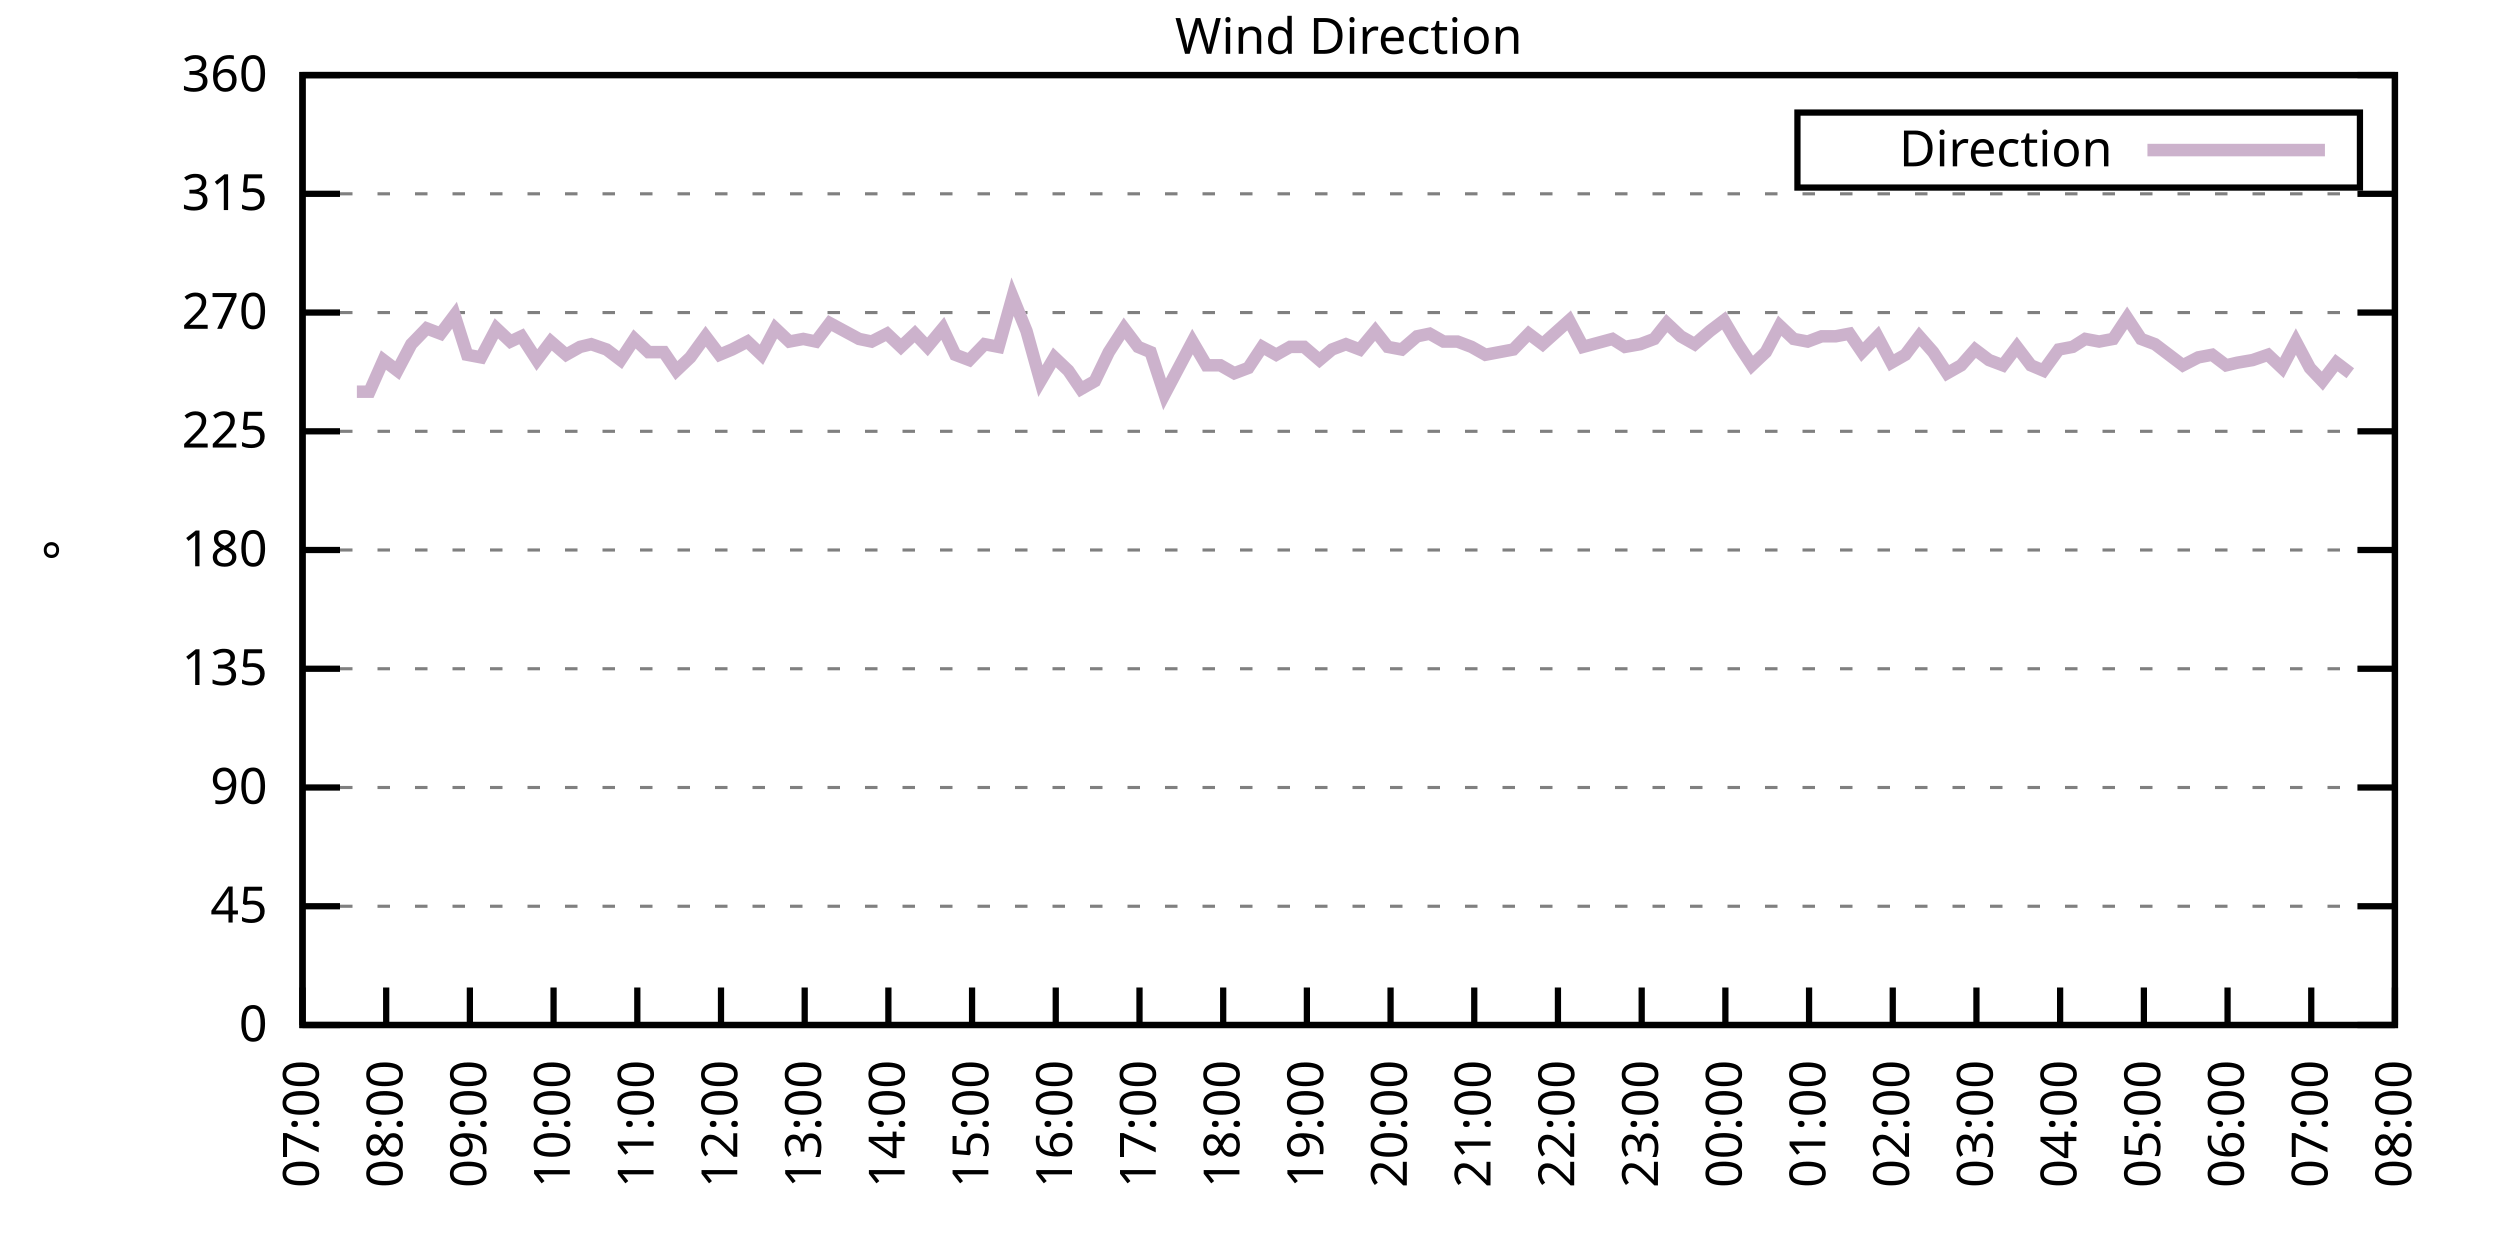
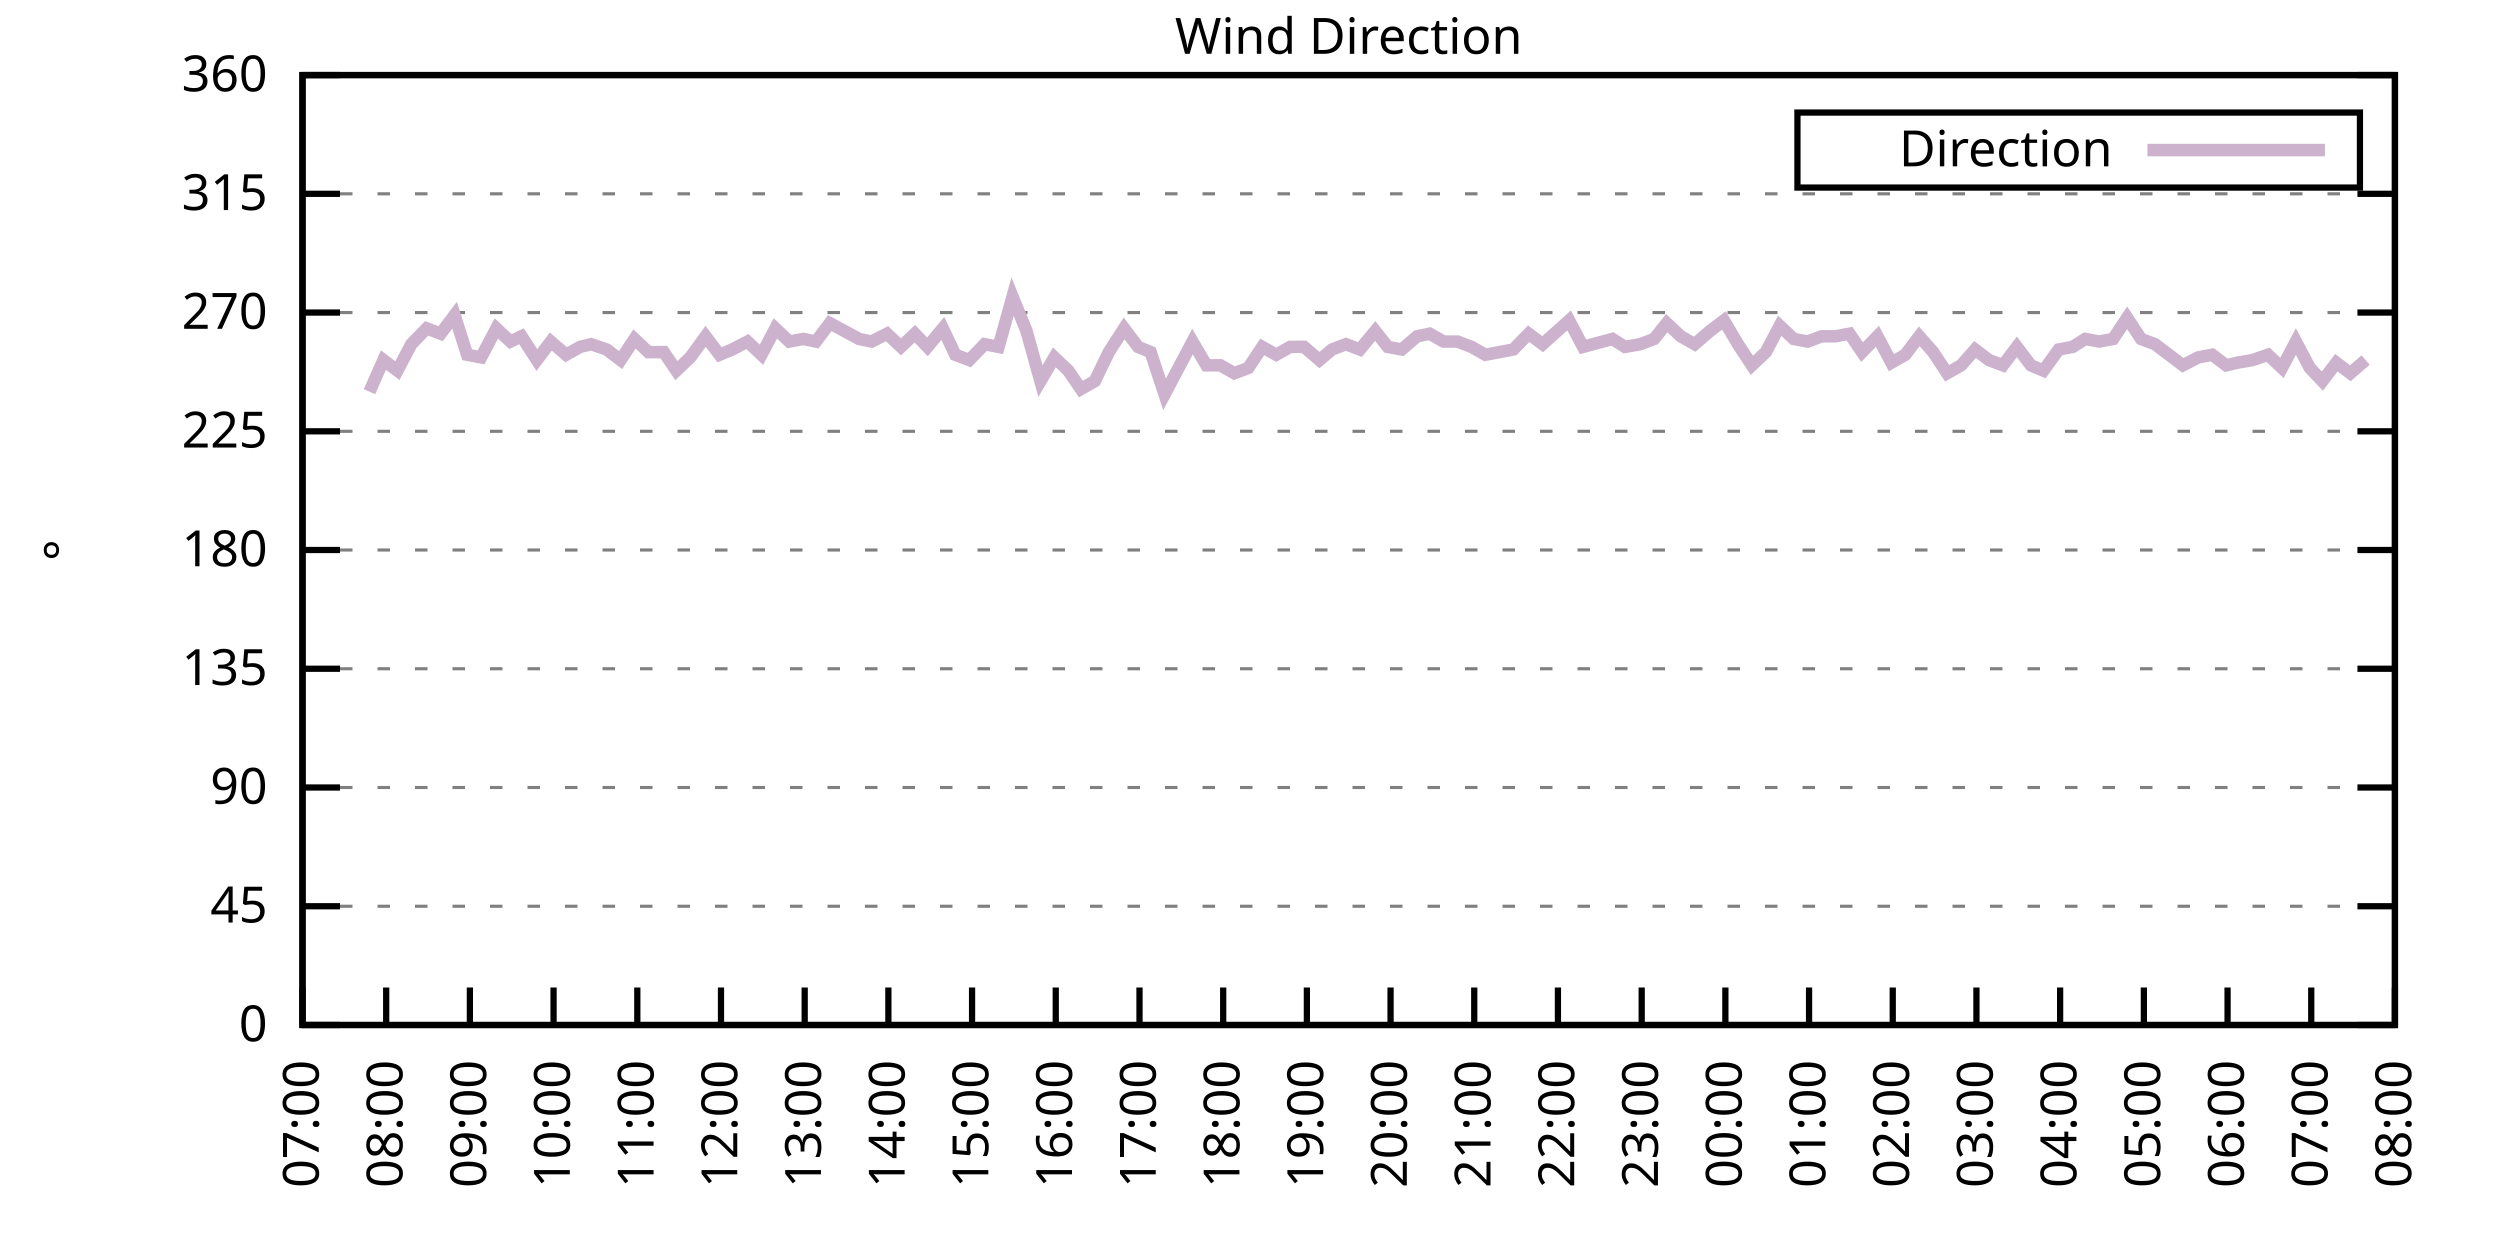
<svg xmlns="http://www.w3.org/2000/svg" xmlns:xlink="http://www.w3.org/1999/xlink" width="400" height="200" viewBox="0 0 400 200">
  <g id="gnuplot_canvas">
    <rect x="0" y="0" width="400" height="200" fill="none" />
    <defs>
      <circle id="gpDot" r="0.5" stroke-width="0.5" stroke="currentColor" />
      <path id="gpPt0" stroke-width="0.333" stroke="currentColor" d="M-1,0 h2 M0,-1 v2" />
      <path id="gpPt1" stroke-width="0.333" stroke="currentColor" d="M-1,-1 L1,1 M1,-1 L-1,1" />
      <path id="gpPt2" stroke-width="0.333" stroke="currentColor" d="M-1,0 L1,0 M0,-1 L0,1 M-1,-1 L1,1 M-1,1 L1,-1" />
      <rect id="gpPt3" stroke-width="0.333" stroke="currentColor" x="-1" y="-1" width="2" height="2" />
      <rect id="gpPt4" stroke-width="0.333" stroke="currentColor" fill="currentColor" x="-1" y="-1" width="2" height="2" />
      <circle id="gpPt5" stroke-width="0.333" stroke="currentColor" cx="0" cy="0" r="1" />
      <use xlink:href="#gpPt5" id="gpPt6" fill="currentColor" stroke="none" />
      <path id="gpPt7" stroke-width="0.333" stroke="currentColor" d="M0,-1.33 L-1.33,0.67 L1.33,0.67 z" />
      <use xlink:href="#gpPt7" id="gpPt8" fill="currentColor" stroke="none" />
      <use xlink:href="#gpPt7" id="gpPt9" stroke="currentColor" transform="rotate(180)" />
      <use xlink:href="#gpPt9" id="gpPt10" fill="currentColor" stroke="none" />
      <use xlink:href="#gpPt3" id="gpPt11" stroke="currentColor" transform="rotate(45)" />
      <use xlink:href="#gpPt11" id="gpPt12" fill="currentColor" stroke="none" />
      <path id="gpPt13" stroke-width="0.333" stroke="currentColor" d="M0,1.330 L1.265,0.411 L0.782,-1.067 L-0.782,-1.076 L-1.265,0.411 z" />
      <use xlink:href="#gpPt13" id="gpPt14" fill="currentColor" stroke="none" />
      <filter id="textbox" filterUnits="objectBoundingBox" x="0" y="0" height="1" width="1">
        <feFlood flood-color="white" flood-opacity="1" result="bgnd" />
        <feComposite in="SourceGraphic" in2="bgnd" operator="atop" />
      </filter>
      <filter id="greybox" filterUnits="objectBoundingBox" x="0" y="0" height="1" width="1">
        <feFlood flood-color="lightgrey" flood-opacity="1" result="grey" />
        <feComposite in="SourceGraphic" in2="grey" operator="atop" />
      </filter>
    </defs>
    <g fill="none" color="white" stroke="currentColor" stroke-width="1.00" stroke-linecap="butt" stroke-linejoin="miter">
</g>
    <g fill="none" color="black" stroke="currentColor" stroke-width="1.00" stroke-linecap="butt" stroke-linejoin="miter">
      <g stroke="none" shape-rendering="crispEdges">
        <polygon fill="rgb(255, 255, 255)" points="48.40,164.00 383.18,164.00 383.18,12.02 48.40,12.02 " />
      </g>
    </g>
    <g fill="none" color="black" stroke="currentColor" stroke-width="1.00" stroke-linecap="butt" stroke-linejoin="miter">
</g>
    <g fill="none" color="black" stroke="black" stroke-width="0.50" stroke-linecap="butt" stroke-linejoin="miter">
</g>
    <g fill="none" color="gray" stroke="currentColor" stroke-width="0.50" stroke-linecap="butt" stroke-linejoin="miter">
      <path stroke="gray" stroke-dasharray="2,4" class="gridline" d="M48.40,164.00 L383.19,164.00  " />
    </g>
    <g fill="none" color="gray" stroke="gray" stroke-width="1.00" stroke-linecap="butt" stroke-linejoin="miter">
</g>
    <g fill="none" color="black" stroke="currentColor" stroke-width="1.00" stroke-linecap="butt" stroke-linejoin="miter">
      <path stroke="black" d="M48.40,164.00 L54.40,164.00 M383.19,164.00 L377.19,164.00  " />
      <g transform="translate(42.80,166.60)" stroke="none" fill="black" font-family="Sans" font-size="8.00" text-anchor="end">
        <text>
          <tspan font-family="Sans"> 0</tspan>
        </text>
      </g>
    </g>
    <g fill="none" color="black" stroke="currentColor" stroke-width="1.00" stroke-linecap="butt" stroke-linejoin="miter">
</g>
    <g fill="none" color="black" stroke="black" stroke-width="0.50" stroke-linecap="butt" stroke-linejoin="miter">
</g>
    <g fill="none" color="gray" stroke="currentColor" stroke-width="0.50" stroke-linecap="butt" stroke-linejoin="miter">
      <path stroke="gray" stroke-dasharray="2,4" class="gridline" d="M48.40,145.00 L383.19,145.00  " />
    </g>
    <g fill="none" color="gray" stroke="gray" stroke-width="1.00" stroke-linecap="butt" stroke-linejoin="miter">
</g>
    <g fill="none" color="black" stroke="currentColor" stroke-width="1.00" stroke-linecap="butt" stroke-linejoin="miter">
      <path stroke="black" d="M48.40,145.00 L54.40,145.00 M383.19,145.00 L377.19,145.00  " />
      <g transform="translate(42.80,147.60)" stroke="none" fill="black" font-family="Sans" font-size="8.00" text-anchor="end">
        <text>
          <tspan font-family="Sans"> 45</tspan>
        </text>
      </g>
    </g>
    <g fill="none" color="black" stroke="currentColor" stroke-width="1.00" stroke-linecap="butt" stroke-linejoin="miter">
</g>
    <g fill="none" color="black" stroke="black" stroke-width="0.50" stroke-linecap="butt" stroke-linejoin="miter">
</g>
    <g fill="none" color="gray" stroke="currentColor" stroke-width="0.50" stroke-linecap="butt" stroke-linejoin="miter">
      <path stroke="gray" stroke-dasharray="2,4" class="gridline" d="M48.40,126.00 L383.19,126.00  " />
    </g>
    <g fill="none" color="gray" stroke="gray" stroke-width="1.00" stroke-linecap="butt" stroke-linejoin="miter">
</g>
    <g fill="none" color="black" stroke="currentColor" stroke-width="1.00" stroke-linecap="butt" stroke-linejoin="miter">
      <path stroke="black" d="M48.40,126.00 L54.40,126.00 M383.19,126.00 L377.19,126.00  " />
      <g transform="translate(42.80,128.60)" stroke="none" fill="black" font-family="Sans" font-size="8.00" text-anchor="end">
        <text>
          <tspan font-family="Sans"> 90</tspan>
        </text>
      </g>
    </g>
    <g fill="none" color="black" stroke="currentColor" stroke-width="1.00" stroke-linecap="butt" stroke-linejoin="miter">
</g>
    <g fill="none" color="black" stroke="black" stroke-width="0.50" stroke-linecap="butt" stroke-linejoin="miter">
</g>
    <g fill="none" color="gray" stroke="currentColor" stroke-width="0.50" stroke-linecap="butt" stroke-linejoin="miter">
      <path stroke="gray" stroke-dasharray="2,4" class="gridline" d="M48.40,107.00 L383.19,107.00  " />
    </g>
    <g fill="none" color="gray" stroke="gray" stroke-width="1.00" stroke-linecap="butt" stroke-linejoin="miter">
</g>
    <g fill="none" color="black" stroke="currentColor" stroke-width="1.00" stroke-linecap="butt" stroke-linejoin="miter">
      <path stroke="black" d="M48.40,107.00 L54.40,107.00 M383.19,107.00 L377.19,107.00  " />
      <g transform="translate(42.80,109.60)" stroke="none" fill="black" font-family="Sans" font-size="8.00" text-anchor="end">
        <text>
          <tspan font-family="Sans"> 135</tspan>
        </text>
      </g>
    </g>
    <g fill="none" color="black" stroke="currentColor" stroke-width="1.00" stroke-linecap="butt" stroke-linejoin="miter">
</g>
    <g fill="none" color="black" stroke="black" stroke-width="0.50" stroke-linecap="butt" stroke-linejoin="miter">
</g>
    <g fill="none" color="gray" stroke="currentColor" stroke-width="0.50" stroke-linecap="butt" stroke-linejoin="miter">
      <path stroke="gray" stroke-dasharray="2,4" class="gridline" d="M48.40,88.00 L383.19,88.00  " />
    </g>
    <g fill="none" color="gray" stroke="gray" stroke-width="1.00" stroke-linecap="butt" stroke-linejoin="miter">
</g>
    <g fill="none" color="black" stroke="currentColor" stroke-width="1.00" stroke-linecap="butt" stroke-linejoin="miter">
      <path stroke="black" d="M48.40,88.00 L54.40,88.00 M383.19,88.00 L377.19,88.00  " />
      <g transform="translate(42.80,90.60)" stroke="none" fill="black" font-family="Sans" font-size="8.00" text-anchor="end">
        <text>
          <tspan font-family="Sans"> 180</tspan>
        </text>
      </g>
    </g>
    <g fill="none" color="black" stroke="currentColor" stroke-width="1.00" stroke-linecap="butt" stroke-linejoin="miter">
</g>
    <g fill="none" color="black" stroke="black" stroke-width="0.50" stroke-linecap="butt" stroke-linejoin="miter">
</g>
    <g fill="none" color="gray" stroke="currentColor" stroke-width="0.50" stroke-linecap="butt" stroke-linejoin="miter">
      <path stroke="gray" stroke-dasharray="2,4" class="gridline" d="M48.40,69.01 L383.19,69.01  " />
    </g>
    <g fill="none" color="gray" stroke="gray" stroke-width="1.00" stroke-linecap="butt" stroke-linejoin="miter">
</g>
    <g fill="none" color="black" stroke="currentColor" stroke-width="1.00" stroke-linecap="butt" stroke-linejoin="miter">
      <path stroke="black" d="M48.40,69.01 L54.40,69.01 M383.19,69.01 L377.19,69.01  " />
      <g transform="translate(42.80,71.61)" stroke="none" fill="black" font-family="Sans" font-size="8.00" text-anchor="end">
        <text>
          <tspan font-family="Sans"> 225</tspan>
        </text>
      </g>
    </g>
    <g fill="none" color="black" stroke="currentColor" stroke-width="1.00" stroke-linecap="butt" stroke-linejoin="miter">
</g>
    <g fill="none" color="black" stroke="black" stroke-width="0.50" stroke-linecap="butt" stroke-linejoin="miter">
</g>
    <g fill="none" color="gray" stroke="currentColor" stroke-width="0.50" stroke-linecap="butt" stroke-linejoin="miter">
      <path stroke="gray" stroke-dasharray="2,4" class="gridline" d="M48.40,50.01 L383.19,50.01  " />
    </g>
    <g fill="none" color="gray" stroke="gray" stroke-width="1.00" stroke-linecap="butt" stroke-linejoin="miter">
</g>
    <g fill="none" color="black" stroke="currentColor" stroke-width="1.00" stroke-linecap="butt" stroke-linejoin="miter">
      <path stroke="black" d="M48.40,50.01 L54.40,50.01 M383.19,50.01 L377.19,50.01  " />
      <g transform="translate(42.80,52.61)" stroke="none" fill="black" font-family="Sans" font-size="8.00" text-anchor="end">
        <text>
          <tspan font-family="Sans"> 270</tspan>
        </text>
      </g>
    </g>
    <g fill="none" color="black" stroke="currentColor" stroke-width="1.00" stroke-linecap="butt" stroke-linejoin="miter">
</g>
    <g fill="none" color="black" stroke="black" stroke-width="0.50" stroke-linecap="butt" stroke-linejoin="miter">
</g>
    <g fill="none" color="gray" stroke="currentColor" stroke-width="0.50" stroke-linecap="butt" stroke-linejoin="miter">
      <path stroke="gray" stroke-dasharray="2,4" class="gridline" d="M48.40,31.01 L383.19,31.01  " />
    </g>
    <g fill="none" color="gray" stroke="gray" stroke-width="1.00" stroke-linecap="butt" stroke-linejoin="miter">
</g>
    <g fill="none" color="black" stroke="currentColor" stroke-width="1.00" stroke-linecap="butt" stroke-linejoin="miter">
      <path stroke="black" d="M48.40,31.01 L54.40,31.01 M383.19,31.01 L377.19,31.01  " />
      <g transform="translate(42.80,33.61)" stroke="none" fill="black" font-family="Sans" font-size="8.00" text-anchor="end">
        <text>
          <tspan font-family="Sans"> 315</tspan>
        </text>
      </g>
    </g>
    <g fill="none" color="black" stroke="currentColor" stroke-width="1.00" stroke-linecap="butt" stroke-linejoin="miter">
</g>
    <g fill="none" color="black" stroke="black" stroke-width="0.50" stroke-linecap="butt" stroke-linejoin="miter">
</g>
    <g fill="none" color="gray" stroke="currentColor" stroke-width="0.50" stroke-linecap="butt" stroke-linejoin="miter">
      <path stroke="gray" stroke-dasharray="2,4" class="gridline" d="M48.40,12.01 L383.19,12.01  " />
    </g>
    <g fill="none" color="gray" stroke="gray" stroke-width="1.00" stroke-linecap="butt" stroke-linejoin="miter">
</g>
    <g fill="none" color="black" stroke="currentColor" stroke-width="1.00" stroke-linecap="butt" stroke-linejoin="miter">
      <path stroke="black" d="M48.40,12.01 L54.40,12.01 M383.19,12.01 L377.19,12.01  " />
      <g transform="translate(42.80,14.61)" stroke="none" fill="black" font-family="Sans" font-size="8.00" text-anchor="end">
        <text>
          <tspan font-family="Sans"> 360</tspan>
        </text>
      </g>
    </g>
    <g fill="none" color="black" stroke="currentColor" stroke-width="1.00" stroke-linecap="butt" stroke-linejoin="miter">
      <path stroke="black" d="M48.40,164.00 L48.40,158.00  " />
      <g transform="translate(51.00,169.60) rotate(270.00)" stroke="none" fill="black" font-family="Sans" font-size="8.00" text-anchor="end">
        <text>
          <tspan font-family="Sans">07:00</tspan>
        </text>
      </g>
    </g>
    <g fill="none" color="black" stroke="currentColor" stroke-width="1.00" stroke-linecap="butt" stroke-linejoin="miter">
      <path stroke="black" d="M61.79,164.00 L61.79,158.00  " />
      <g transform="translate(64.39,169.60) rotate(270.00)" stroke="none" fill="black" font-family="Sans" font-size="8.00" text-anchor="end">
        <text>
          <tspan font-family="Sans">08:00</tspan>
        </text>
      </g>
    </g>
    <g fill="none" color="black" stroke="currentColor" stroke-width="1.00" stroke-linecap="butt" stroke-linejoin="miter">
      <path stroke="black" d="M75.18,164.00 L75.18,158.00  " />
      <g transform="translate(77.78,169.60) rotate(270.00)" stroke="none" fill="black" font-family="Sans" font-size="8.00" text-anchor="end">
        <text>
          <tspan font-family="Sans">09:00</tspan>
        </text>
      </g>
    </g>
    <g fill="none" color="black" stroke="currentColor" stroke-width="1.00" stroke-linecap="butt" stroke-linejoin="miter">
      <path stroke="black" d="M88.57,164.00 L88.57,158.00  " />
      <g transform="translate(91.17,169.60) rotate(270.00)" stroke="none" fill="black" font-family="Sans" font-size="8.00" text-anchor="end">
        <text>
          <tspan font-family="Sans">10:00</tspan>
        </text>
      </g>
    </g>
    <g fill="none" color="black" stroke="currentColor" stroke-width="1.00" stroke-linecap="butt" stroke-linejoin="miter">
      <path stroke="black" d="M101.97,164.00 L101.97,158.00  " />
      <g transform="translate(104.57,169.60) rotate(270.00)" stroke="none" fill="black" font-family="Sans" font-size="8.00" text-anchor="end">
        <text>
          <tspan font-family="Sans">11:00</tspan>
        </text>
      </g>
    </g>
    <g fill="none" color="black" stroke="currentColor" stroke-width="1.00" stroke-linecap="butt" stroke-linejoin="miter">
      <path stroke="black" d="M115.36,164.00 L115.36,158.00  " />
      <g transform="translate(117.96,169.60) rotate(270.00)" stroke="none" fill="black" font-family="Sans" font-size="8.00" text-anchor="end">
        <text>
          <tspan font-family="Sans">12:00</tspan>
        </text>
      </g>
    </g>
    <g fill="none" color="black" stroke="currentColor" stroke-width="1.00" stroke-linecap="butt" stroke-linejoin="miter">
      <path stroke="black" d="M128.75,164.00 L128.75,158.00  " />
      <g transform="translate(131.35,169.60) rotate(270.00)" stroke="none" fill="black" font-family="Sans" font-size="8.00" text-anchor="end">
        <text>
          <tspan font-family="Sans">13:00</tspan>
        </text>
      </g>
    </g>
    <g fill="none" color="black" stroke="currentColor" stroke-width="1.00" stroke-linecap="butt" stroke-linejoin="miter">
      <path stroke="black" d="M142.14,164.00 L142.14,158.00  " />
      <g transform="translate(144.74,169.60) rotate(270.00)" stroke="none" fill="black" font-family="Sans" font-size="8.00" text-anchor="end">
        <text>
          <tspan font-family="Sans">14:00</tspan>
        </text>
      </g>
    </g>
    <g fill="none" color="black" stroke="currentColor" stroke-width="1.00" stroke-linecap="butt" stroke-linejoin="miter">
      <path stroke="black" d="M155.53,164.00 L155.53,158.00  " />
      <g transform="translate(158.13,169.60) rotate(270.00)" stroke="none" fill="black" font-family="Sans" font-size="8.00" text-anchor="end">
        <text>
          <tspan font-family="Sans">15:00</tspan>
        </text>
      </g>
    </g>
    <g fill="none" color="black" stroke="currentColor" stroke-width="1.00" stroke-linecap="butt" stroke-linejoin="miter">
      <path stroke="black" d="M168.92,164.00 L168.92,158.00  " />
      <g transform="translate(171.52,169.60) rotate(270.00)" stroke="none" fill="black" font-family="Sans" font-size="8.00" text-anchor="end">
        <text>
          <tspan font-family="Sans">16:00</tspan>
        </text>
      </g>
    </g>
    <g fill="none" color="black" stroke="currentColor" stroke-width="1.00" stroke-linecap="butt" stroke-linejoin="miter">
      <path stroke="black" d="M182.32,164.00 L182.32,158.00  " />
      <g transform="translate(184.92,169.60) rotate(270.00)" stroke="none" fill="black" font-family="Sans" font-size="8.00" text-anchor="end">
        <text>
          <tspan font-family="Sans">17:00</tspan>
        </text>
      </g>
    </g>
    <g fill="none" color="black" stroke="currentColor" stroke-width="1.00" stroke-linecap="butt" stroke-linejoin="miter">
      <path stroke="black" d="M195.71,164.00 L195.71,158.00  " />
      <g transform="translate(198.31,169.60) rotate(270.00)" stroke="none" fill="black" font-family="Sans" font-size="8.00" text-anchor="end">
        <text>
          <tspan font-family="Sans">18:00</tspan>
        </text>
      </g>
    </g>
    <g fill="none" color="black" stroke="currentColor" stroke-width="1.00" stroke-linecap="butt" stroke-linejoin="miter">
      <path stroke="black" d="M209.10,164.00 L209.10,158.00  " />
      <g transform="translate(211.70,169.60) rotate(270.00)" stroke="none" fill="black" font-family="Sans" font-size="8.00" text-anchor="end">
        <text>
          <tspan font-family="Sans">19:00</tspan>
        </text>
      </g>
    </g>
    <g fill="none" color="black" stroke="currentColor" stroke-width="1.00" stroke-linecap="butt" stroke-linejoin="miter">
      <path stroke="black" d="M222.49,164.00 L222.49,158.00  " />
      <g transform="translate(225.09,169.60) rotate(270.00)" stroke="none" fill="black" font-family="Sans" font-size="8.00" text-anchor="end">
        <text>
          <tspan font-family="Sans">20:00</tspan>
        </text>
      </g>
    </g>
    <g fill="none" color="black" stroke="currentColor" stroke-width="1.00" stroke-linecap="butt" stroke-linejoin="miter">
      <path stroke="black" d="M235.88,164.00 L235.88,158.00  " />
      <g transform="translate(238.48,169.60) rotate(270.00)" stroke="none" fill="black" font-family="Sans" font-size="8.00" text-anchor="end">
        <text>
          <tspan font-family="Sans">21:00</tspan>
        </text>
      </g>
    </g>
    <g fill="none" color="black" stroke="currentColor" stroke-width="1.00" stroke-linecap="butt" stroke-linejoin="miter">
      <path stroke="black" d="M249.27,164.00 L249.27,158.00  " />
      <g transform="translate(251.87,169.60) rotate(270.00)" stroke="none" fill="black" font-family="Sans" font-size="8.00" text-anchor="end">
        <text>
          <tspan font-family="Sans">22:00</tspan>
        </text>
      </g>
    </g>
    <g fill="none" color="black" stroke="currentColor" stroke-width="1.00" stroke-linecap="butt" stroke-linejoin="miter">
      <path stroke="black" d="M262.67,164.00 L262.67,158.00  " />
      <g transform="translate(265.27,169.60) rotate(270.00)" stroke="none" fill="black" font-family="Sans" font-size="8.00" text-anchor="end">
        <text>
          <tspan font-family="Sans">23:00</tspan>
        </text>
      </g>
    </g>
    <g fill="none" color="black" stroke="currentColor" stroke-width="1.00" stroke-linecap="butt" stroke-linejoin="miter">
      <path stroke="black" d="M276.06,164.00 L276.06,158.00  " />
      <g transform="translate(278.66,169.60) rotate(270.00)" stroke="none" fill="black" font-family="Sans" font-size="8.00" text-anchor="end">
        <text>
          <tspan font-family="Sans">00:00</tspan>
        </text>
      </g>
    </g>
    <g fill="none" color="black" stroke="currentColor" stroke-width="1.00" stroke-linecap="butt" stroke-linejoin="miter">
      <path stroke="black" d="M289.45,164.00 L289.45,158.00  " />
      <g transform="translate(292.05,169.60) rotate(270.00)" stroke="none" fill="black" font-family="Sans" font-size="8.00" text-anchor="end">
        <text>
          <tspan font-family="Sans">01:00</tspan>
        </text>
      </g>
    </g>
    <g fill="none" color="black" stroke="currentColor" stroke-width="1.00" stroke-linecap="butt" stroke-linejoin="miter">
      <path stroke="black" d="M302.84,164.00 L302.84,158.00  " />
      <g transform="translate(305.44,169.60) rotate(270.00)" stroke="none" fill="black" font-family="Sans" font-size="8.00" text-anchor="end">
        <text>
          <tspan font-family="Sans">02:00</tspan>
        </text>
      </g>
    </g>
    <g fill="none" color="black" stroke="currentColor" stroke-width="1.00" stroke-linecap="butt" stroke-linejoin="miter">
      <path stroke="black" d="M316.23,164.00 L316.23,158.00  " />
      <g transform="translate(318.83,169.60) rotate(270.00)" stroke="none" fill="black" font-family="Sans" font-size="8.00" text-anchor="end">
        <text>
          <tspan font-family="Sans">03:00</tspan>
        </text>
      </g>
    </g>
    <g fill="none" color="black" stroke="currentColor" stroke-width="1.00" stroke-linecap="butt" stroke-linejoin="miter">
      <path stroke="black" d="M329.62,164.00 L329.62,158.00  " />
      <g transform="translate(332.22,169.60) rotate(270.00)" stroke="none" fill="black" font-family="Sans" font-size="8.00" text-anchor="end">
        <text>
          <tspan font-family="Sans">04:00</tspan>
        </text>
      </g>
    </g>
    <g fill="none" color="black" stroke="currentColor" stroke-width="1.00" stroke-linecap="butt" stroke-linejoin="miter">
      <path stroke="black" d="M343.02,164.00 L343.02,158.00  " />
      <g transform="translate(345.62,169.60) rotate(270.00)" stroke="none" fill="black" font-family="Sans" font-size="8.00" text-anchor="end">
        <text>
          <tspan font-family="Sans">05:00</tspan>
        </text>
      </g>
    </g>
    <g fill="none" color="black" stroke="currentColor" stroke-width="1.00" stroke-linecap="butt" stroke-linejoin="miter">
      <path stroke="black" d="M356.41,164.00 L356.41,158.00  " />
      <g transform="translate(359.01,169.60) rotate(270.00)" stroke="none" fill="black" font-family="Sans" font-size="8.00" text-anchor="end">
        <text>
          <tspan font-family="Sans">06:00</tspan>
        </text>
      </g>
    </g>
    <g fill="none" color="black" stroke="currentColor" stroke-width="1.00" stroke-linecap="butt" stroke-linejoin="miter">
      <path stroke="black" d="M369.80,164.00 L369.80,158.00  " />
      <g transform="translate(372.40,169.60) rotate(270.00)" stroke="none" fill="black" font-family="Sans" font-size="8.00" text-anchor="end">
        <text>
          <tspan font-family="Sans">07:00</tspan>
        </text>
      </g>
    </g>
    <g fill="none" color="black" stroke="currentColor" stroke-width="1.00" stroke-linecap="butt" stroke-linejoin="miter">
      <path stroke="black" d="M383.19,164.00 L383.19,158.00  " />
      <g transform="translate(385.79,169.60) rotate(270.00)" stroke="none" fill="black" font-family="Sans" font-size="8.00" text-anchor="end">
        <text>
          <tspan font-family="Sans">08:00</tspan>
        </text>
      </g>
    </g>
    <g fill="none" color="black" stroke="currentColor" stroke-width="1.00" stroke-linecap="butt" stroke-linejoin="miter">
</g>
    <g fill="none" color="black" stroke="currentColor" stroke-width="1.00" stroke-linecap="butt" stroke-linejoin="miter">
      <path stroke="black" d="M48.40,12.01 L48.40,164.00 L383.19,164.00 L383.19,12.01 L48.40,12.01 Z  " />
    </g>
    <g fill="none" color="black" stroke="currentColor" stroke-width="1.00" stroke-linecap="butt" stroke-linejoin="miter">
</g>
    <g fill="none" color="black" stroke="currentColor" stroke-width="1.00" stroke-linecap="butt" stroke-linejoin="miter">
      <path stroke="black" d="M287.59,30.01 L287.59,18.01 L377.59,18.01 L377.59,30.01 L287.59,30.01 Z  " />
    </g>
    <g id="Wind_direction_plot_1">
      <g fill="none" color="white" stroke="black" stroke-width="2.00" stroke-linecap="butt" stroke-linejoin="miter">
</g>
      <g fill="none" color="black" stroke="currentColor" stroke-width="2.00" stroke-linecap="butt" stroke-linejoin="miter">
        <g transform="translate(337.99,26.61)" stroke="none" fill="black" font-family="Sans" font-size="8.00" text-anchor="end">
          <text>
            <tspan font-family="Sans">Direction</tspan>
          </text>
        </g>
      </g>
      <g fill="none" color="black" stroke="currentColor" stroke-width="2.00" stroke-linecap="butt" stroke-linejoin="miter">
-         <path stroke="rgb(204, 178, 204)" d="M343.59,24.01 L371.99,24.01 M57.10,62.67 L59.11,62.67 L61.35,57.61 L63.58,59.30 L65.81,55.07 L68.26,52.54   L70.50,53.39 L72.73,50.43 L74.74,56.76 L76.97,57.18 L79.42,52.54 L81.66,54.65 L83.44,53.81 L85.90,57.61   L88.13,54.65 L90.58,56.76 L92.82,55.50 L94.60,55.07 L97.06,55.92 L99.29,57.61 L101.52,54.23 L103.75,56.34   L106.21,56.34 L108.22,59.30 L110.45,57.18 L112.90,53.81 L115.13,56.76 L117.14,55.92 L119.60,54.65 L121.83,56.76   L124.06,52.54 L126.29,54.65 L128.53,54.23 L130.54,54.65 L132.77,51.70 L137.45,54.23 L139.46,54.65 L141.92,53.39   L144.15,55.50 L146.38,53.39 L148.39,55.50 L150.85,52.54 L152.85,56.76 L155.09,57.61 L157.54,55.07 L159.77,55.50   L162.01,47.47 L164.24,52.96 L166.47,60.98 L168.70,57.18 L170.93,59.30 L172.94,62.25 L175.17,60.98 L177.41,56.34   L179.86,52.54 L182.09,55.50 L184.10,56.34 L186.33,63.10 L188.79,58.45 L190.80,54.65 L193.03,58.45 L195.26,58.45   L197.49,59.72 L199.73,58.87 L201.96,55.50 L204.19,56.76 L206.42,55.50 L208.65,55.50 L211.11,57.61 L213.12,55.92   L215.35,55.07 L217.58,55.92 L220.04,52.96 L222.04,55.50 L224.28,55.92 L226.73,53.81 L228.74,53.39 L230.97,54.65   L233.20,54.65 L235.44,55.50 L237.67,56.76 L239.90,56.34 L242.13,55.92 L244.59,53.39 L246.82,55.07 L251.06,51.27   L253.29,55.50 L257.98,54.23 L259.99,55.50 L262.44,55.07 L264.67,54.23 L266.68,51.70 L268.92,53.81 L271.15,55.07   L273.60,52.96 L275.83,51.27 L278.07,55.07 L280.30,58.45 L282.53,56.34 L284.76,52.12 L286.99,54.23 L289.23,54.65   L291.46,53.81 L293.69,53.81 L295.92,53.39 L297.93,56.34 L300.39,53.81 L302.62,58.03 L304.85,56.76 L307.08,53.81   L309.31,56.34 L311.54,59.72 L313.78,58.45 L316.01,55.92 L318.24,57.61 L320.47,58.45 L322.70,55.50 L324.94,58.45   L326.95,59.30 L329.40,55.92 L331.63,55.50 L333.64,54.23 L335.87,54.65 L338.10,54.23 L340.34,50.85 L342.57,54.23   L344.80,55.07 L349.26,58.45 L351.72,57.18 L353.95,56.76 L356.18,58.45 L357.97,58.03 L360.42,57.61 L362.88,56.76   L365.11,58.87 L367.34,54.65 L369.58,58.87 L371.58,60.98 L373.82,58.03 L376.05,59.72  " />
+         <path stroke="rgb(204, 178, 204)" d="M343.59,24.01 L371.99,24.01 M59.11,62.67 L61.35,57.61 L63.58,59.30 L65.81,55.07 L68.26,52.54 L70.50,53.39   L72.73,50.43 L74.74,56.76 L76.97,57.18 L79.42,52.54 L81.66,54.65 L83.44,53.81 L85.90,57.61 L88.13,54.65   L90.58,56.76 L92.82,55.50 L94.60,55.07 L97.06,55.92 L99.29,57.61 L101.52,54.23 L103.75,56.34 L106.21,56.34   L108.22,59.30 L110.45,57.18 L112.90,53.81 L115.13,56.76 L117.14,55.92 L119.60,54.65 L121.83,56.76 L124.06,52.54   L126.29,54.65 L128.53,54.23 L130.54,54.65 L132.77,51.70 L137.45,54.23 L139.46,54.65 L141.92,53.39 L144.15,55.50   L146.38,53.39 L148.39,55.50 L150.85,52.54 L152.85,56.76 L155.09,57.61 L157.54,55.07 L159.77,55.50 L162.01,47.47   L164.24,52.96 L166.47,60.98 L168.70,57.18 L170.93,59.30 L172.94,62.25 L175.17,60.98 L177.41,56.34 L179.86,52.54   L182.09,55.50 L184.10,56.34 L186.33,63.10 L188.79,58.45 L190.80,54.65 L193.03,58.45 L195.26,58.45 L197.49,59.72   L199.73,58.87 L201.96,55.50 L204.19,56.76 L206.42,55.50 L208.65,55.50 L211.11,57.61 L213.12,55.92 L215.35,55.07   L217.58,55.92 L220.04,52.96 L222.04,55.50 L224.28,55.92 L226.73,53.81 L228.74,53.39 L230.97,54.65 L233.20,54.65   L235.44,55.50 L237.67,56.76 L239.90,56.34 L242.13,55.92 L244.59,53.39 L246.82,55.07 L251.06,51.27 L253.29,55.50   L257.98,54.23 L259.99,55.50 L262.44,55.07 L264.67,54.23 L266.68,51.70 L268.92,53.81 L271.15,55.07 L273.60,52.96   L275.83,51.27 L278.07,55.07 L280.30,58.45 L282.53,56.34 L284.76,52.12 L286.99,54.23 L289.23,54.65 L291.46,53.81   L293.69,53.81 L295.92,53.39 L297.93,56.34 L300.39,53.81 L302.62,58.03 L304.85,56.76 L307.08,53.81 L309.31,56.34   L311.54,59.72 L313.78,58.45 L316.01,55.92 L318.24,57.61 L320.47,58.45 L322.70,55.50 L324.94,58.45 L326.95,59.30   L329.40,55.92 L331.63,55.50 L333.64,54.23 L335.87,54.65 L338.10,54.23 L340.34,50.85 L342.57,54.23 L344.80,55.07   L349.26,58.45 L351.72,57.18 L353.95,56.76 L356.18,58.45 L357.97,58.03 L360.42,57.61 L362.88,56.76 L365.11,58.87   L367.34,54.65 L369.58,58.87 L371.58,60.98 L373.82,58.03 L376.05,59.72 L378.50,57.61  " />
      </g>
    </g>
    <g fill="none" color="black" stroke="currentColor" stroke-width="2.00" stroke-linecap="butt" stroke-linejoin="miter">
</g>
    <g fill="none" color="black" stroke="black" stroke-width="1.00" stroke-linecap="butt" stroke-linejoin="miter">
</g>
    <g fill="none" color="black" stroke="currentColor" stroke-width="1.00" stroke-linecap="butt" stroke-linejoin="miter">
      <path stroke="black" d="M48.40,12.01 L48.40,164.00 L383.19,164.00 L383.19,12.01 L48.40,12.01 Z  " />
      <g transform="translate(12.80,88.01) rotate(270.00)" stroke="none" fill="black" font-family="Sans" font-size="8.00" text-anchor="middle">
        <text>
          <tspan font-family="Sans">°</tspan>
        </text>
      </g>
    </g>
    <g fill="none" color="black" stroke="currentColor" stroke-width="1.00" stroke-linecap="butt" stroke-linejoin="miter">
</g>
    <g fill="none" color="black" stroke="currentColor" stroke-width="1.00" stroke-linecap="butt" stroke-linejoin="miter">
      <g transform="translate(215.79,8.61)" stroke="none" fill="black" font-family="Sans" font-size="8.00" text-anchor="middle">
        <text>
          <tspan font-family="Sans">Wind Direction</tspan>
        </text>
      </g>
    </g>
    <g fill="none" color="black" stroke="currentColor" stroke-width="1.00" stroke-linecap="butt" stroke-linejoin="miter">
</g>
  </g>
</svg>
